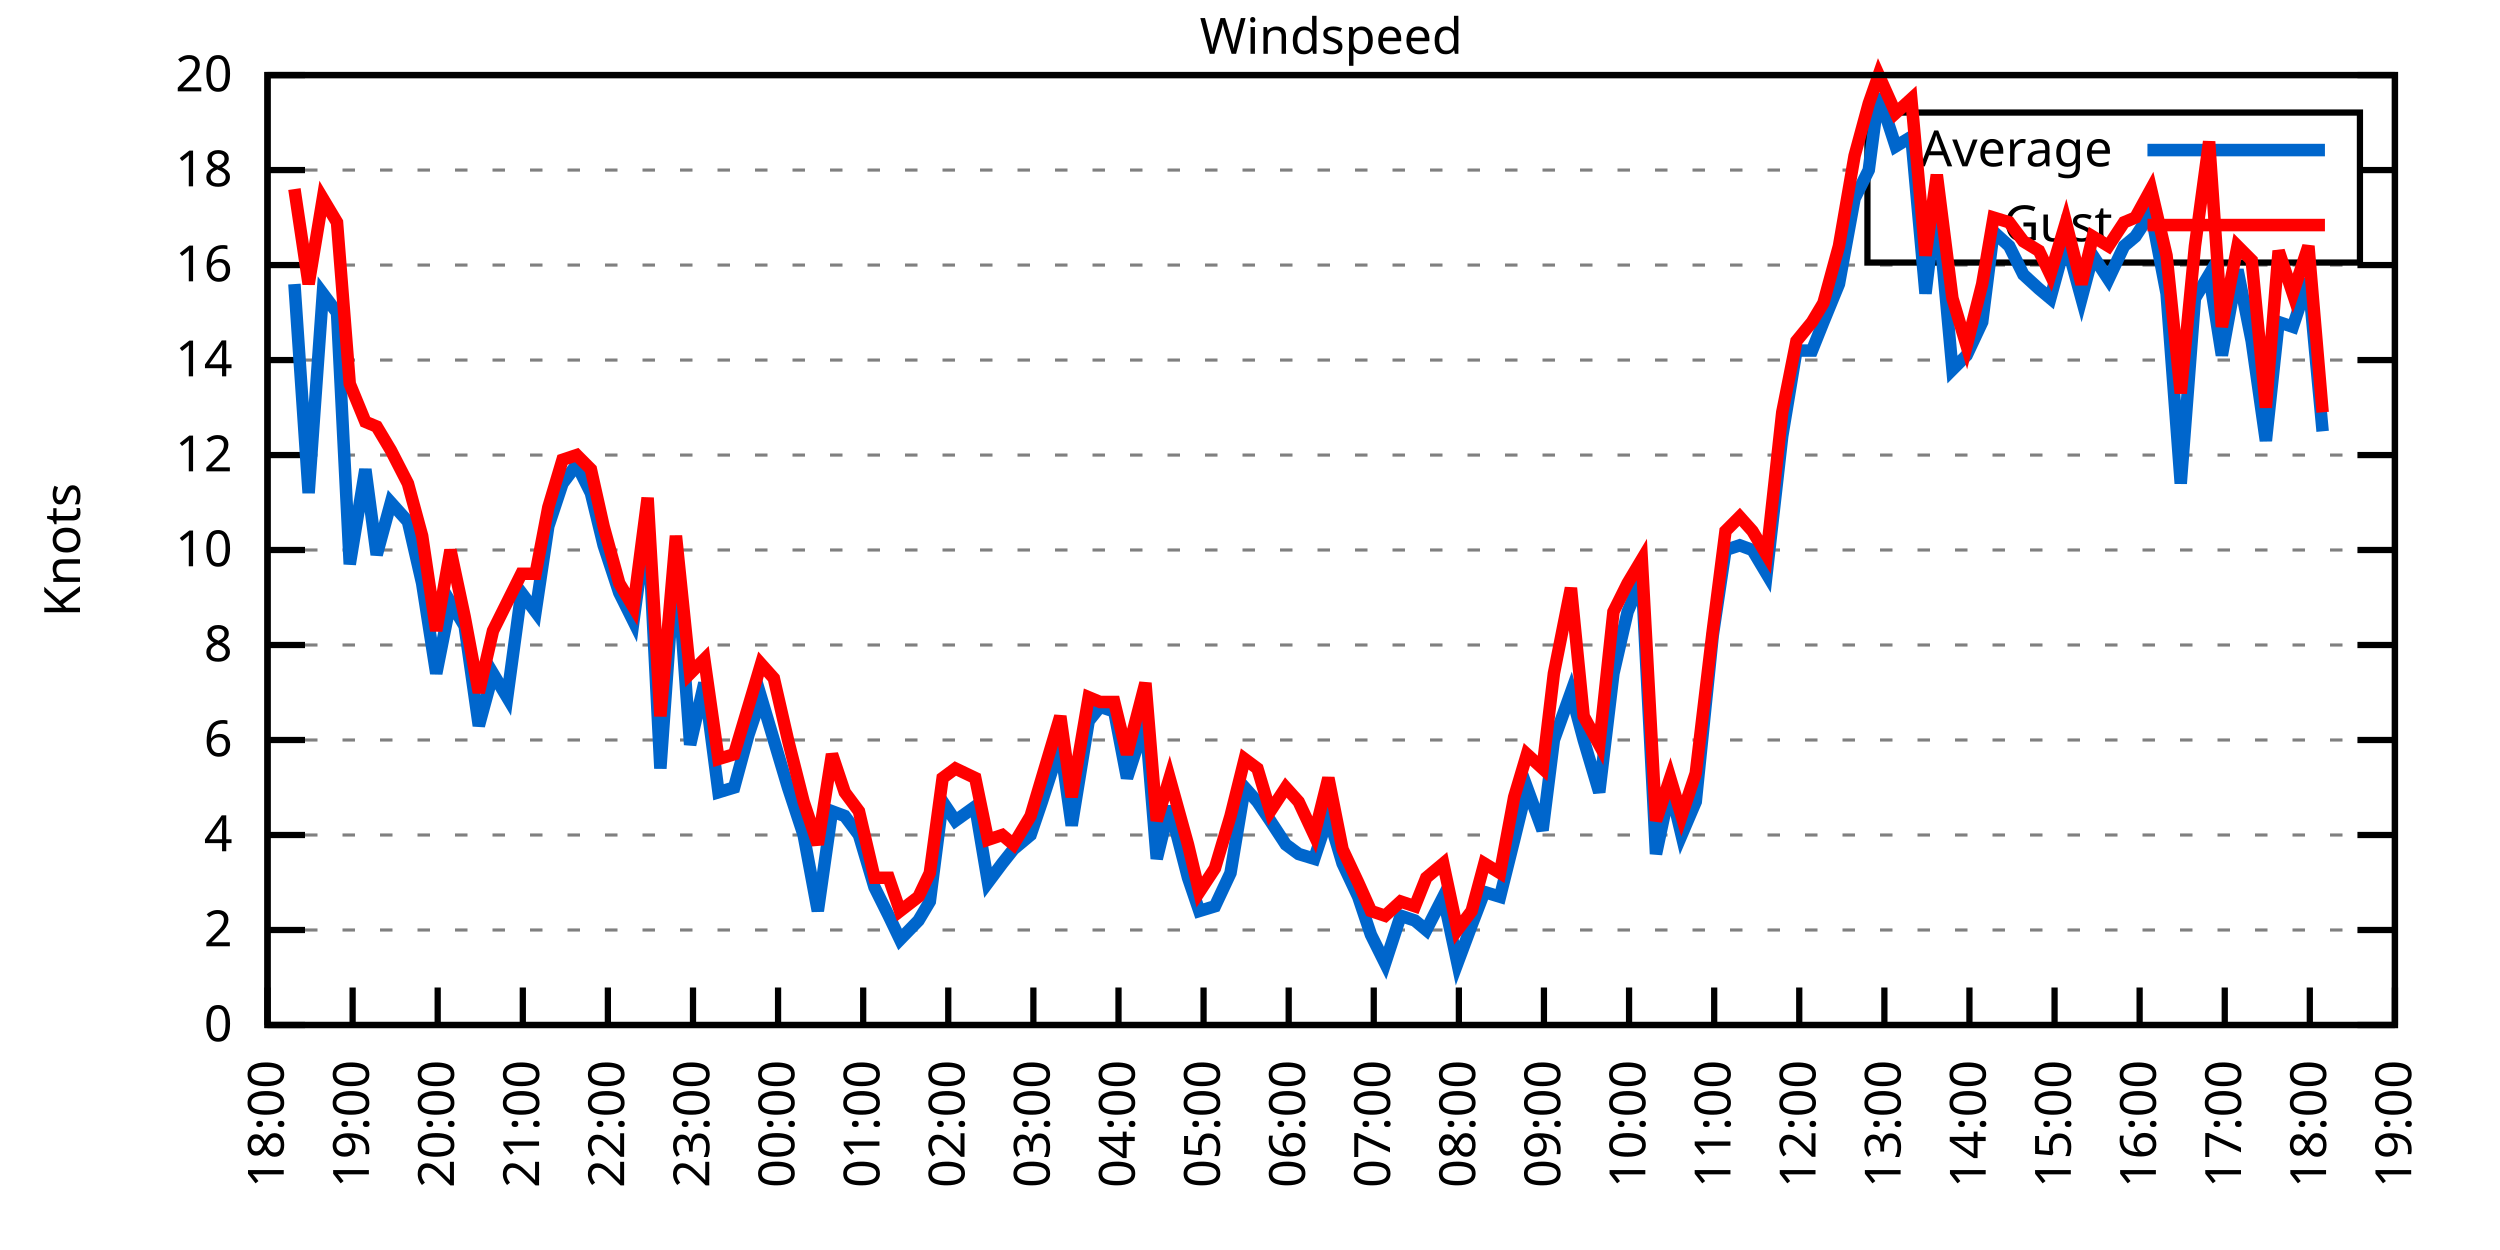
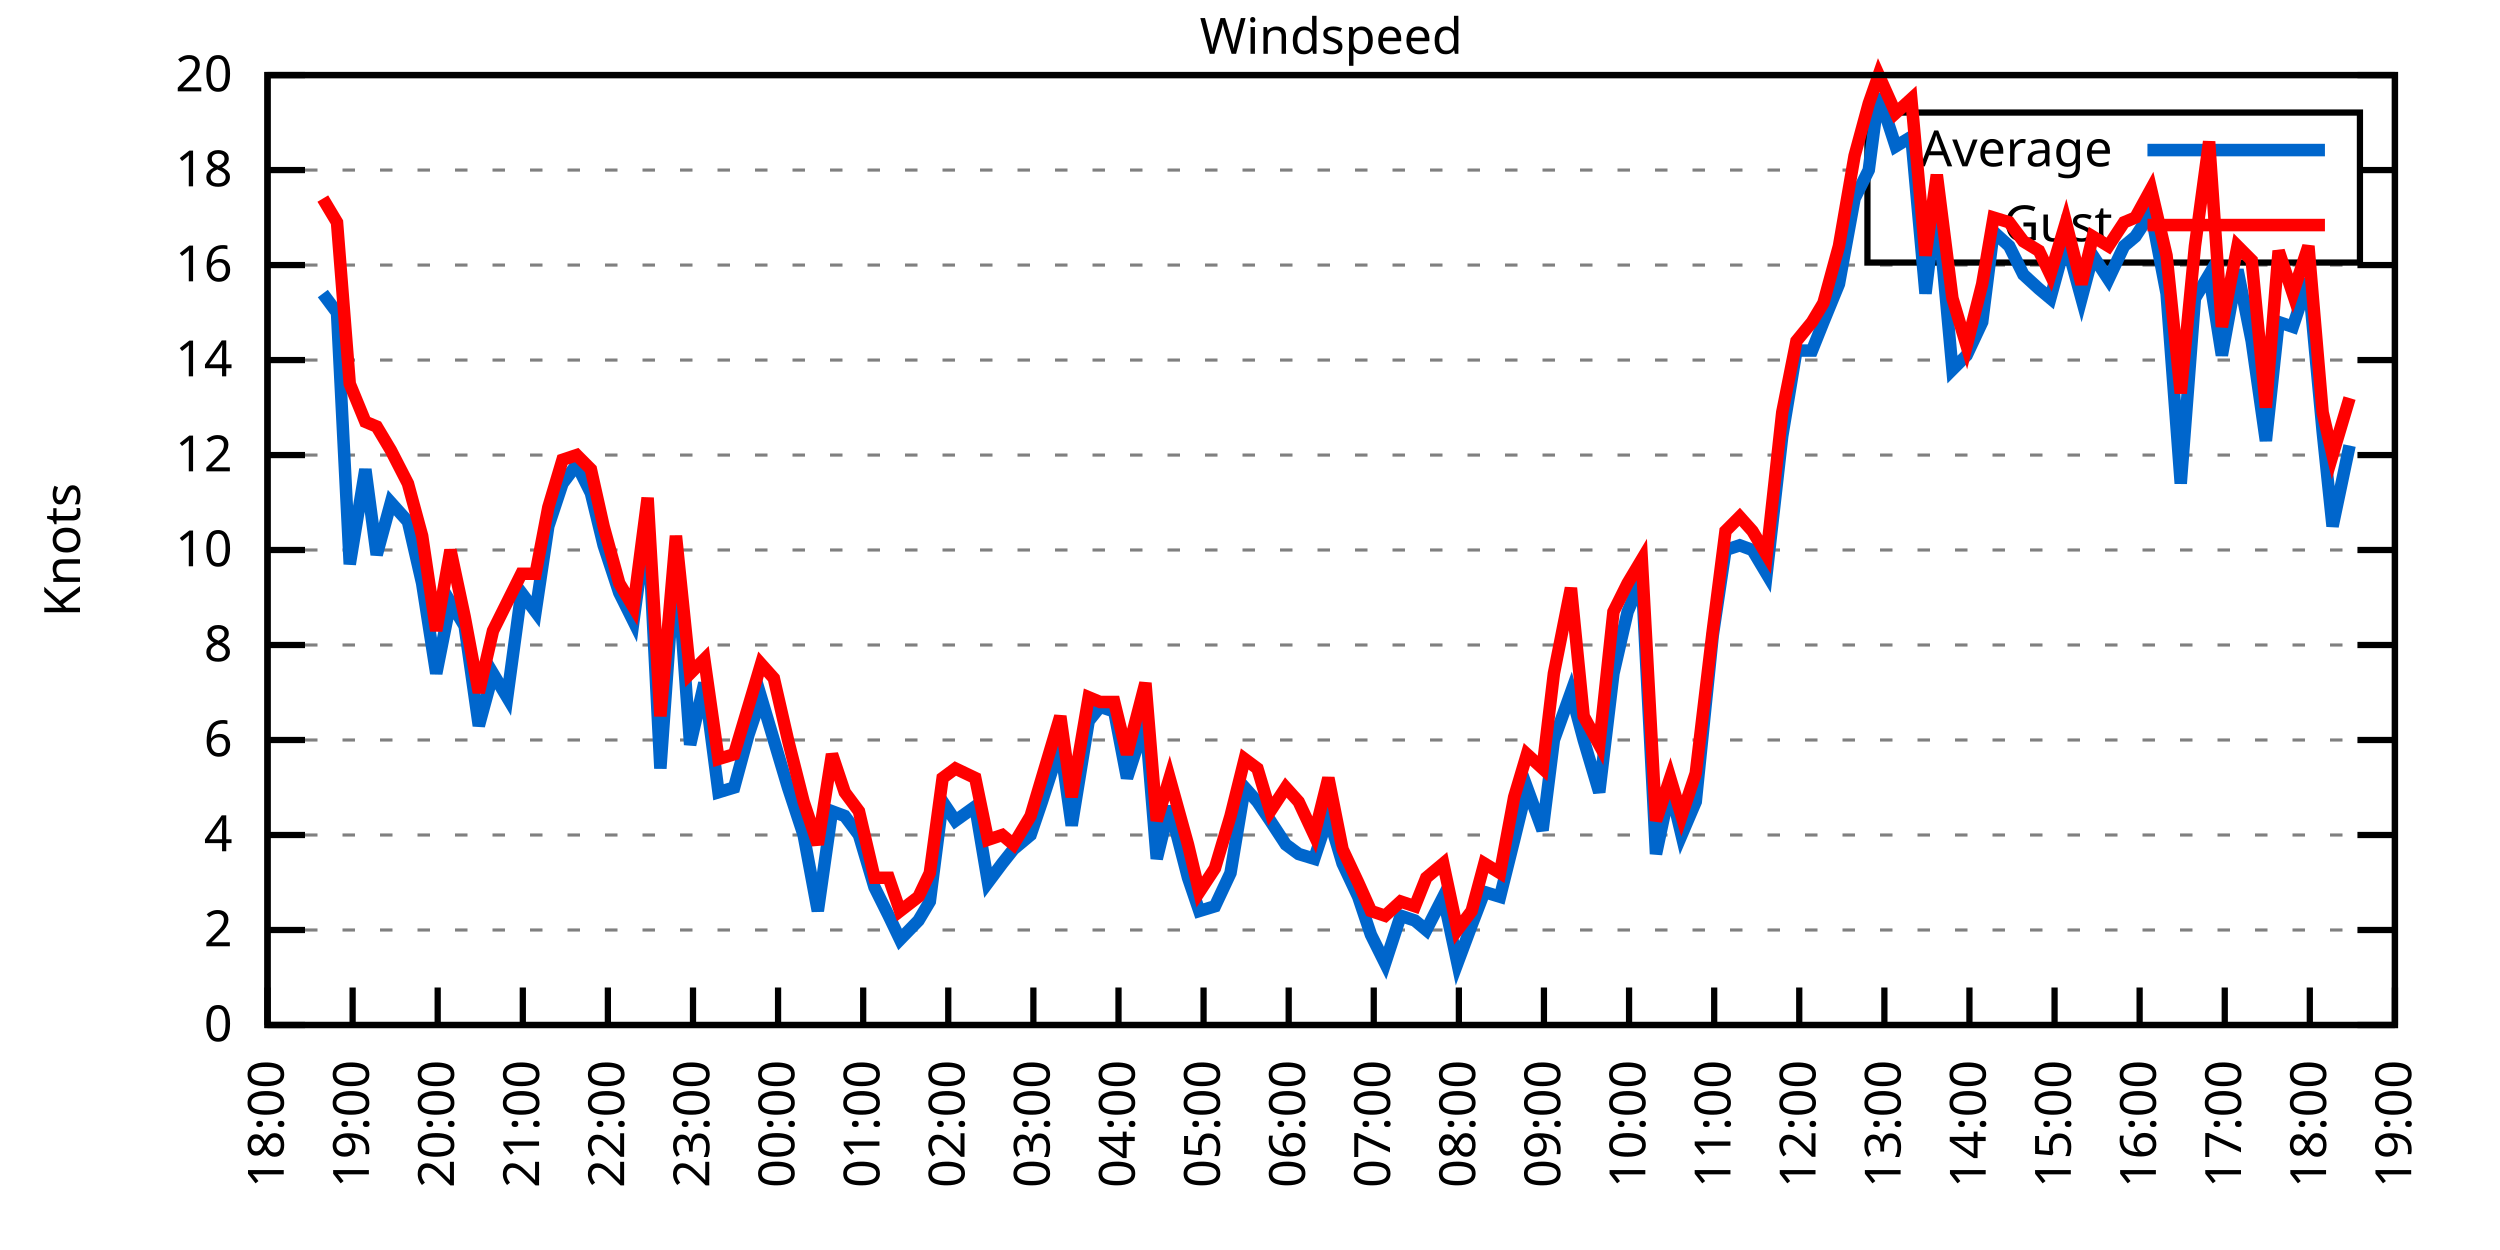
<svg xmlns="http://www.w3.org/2000/svg" xmlns:xlink="http://www.w3.org/1999/xlink" width="400" height="200" viewBox="0 0 400 200">
  <g id="gnuplot_canvas">
    <rect x="0" y="0" width="400" height="200" fill="none" />
    <defs>
      <circle id="gpDot" r="0.5" stroke-width="0.5" stroke="currentColor" />
      <path id="gpPt0" stroke-width="0.333" stroke="currentColor" d="M-1,0 h2 M0,-1 v2" />
      <path id="gpPt1" stroke-width="0.333" stroke="currentColor" d="M-1,-1 L1,1 M1,-1 L-1,1" />
      <path id="gpPt2" stroke-width="0.333" stroke="currentColor" d="M-1,0 L1,0 M0,-1 L0,1 M-1,-1 L1,1 M-1,1 L1,-1" />
      <rect id="gpPt3" stroke-width="0.333" stroke="currentColor" x="-1" y="-1" width="2" height="2" />
      <rect id="gpPt4" stroke-width="0.333" stroke="currentColor" fill="currentColor" x="-1" y="-1" width="2" height="2" />
      <circle id="gpPt5" stroke-width="0.333" stroke="currentColor" cx="0" cy="0" r="1" />
      <use xlink:href="#gpPt5" id="gpPt6" fill="currentColor" stroke="none" />
      <path id="gpPt7" stroke-width="0.333" stroke="currentColor" d="M0,-1.33 L-1.33,0.67 L1.33,0.67 z" />
      <use xlink:href="#gpPt7" id="gpPt8" fill="currentColor" stroke="none" />
      <use xlink:href="#gpPt7" id="gpPt9" stroke="currentColor" transform="rotate(180)" />
      <use xlink:href="#gpPt9" id="gpPt10" fill="currentColor" stroke="none" />
      <use xlink:href="#gpPt3" id="gpPt11" stroke="currentColor" transform="rotate(45)" />
      <use xlink:href="#gpPt11" id="gpPt12" fill="currentColor" stroke="none" />
      <path id="gpPt13" stroke-width="0.333" stroke="currentColor" d="M0,1.330 L1.265,0.411 L0.782,-1.067 L-0.782,-1.076 L-1.265,0.411 z" />
      <use xlink:href="#gpPt13" id="gpPt14" fill="currentColor" stroke="none" />
      <filter id="textbox" filterUnits="objectBoundingBox" x="0" y="0" height="1" width="1">
        <feFlood flood-color="white" flood-opacity="1" result="bgnd" />
        <feComposite in="SourceGraphic" in2="bgnd" operator="atop" />
      </filter>
      <filter id="greybox" filterUnits="objectBoundingBox" x="0" y="0" height="1" width="1">
        <feFlood flood-color="lightgrey" flood-opacity="1" result="grey" />
        <feComposite in="SourceGraphic" in2="grey" operator="atop" />
      </filter>
    </defs>
    <g fill="none" color="white" stroke="currentColor" stroke-width="1.00" stroke-linecap="butt" stroke-linejoin="miter">
</g>
    <g fill="none" color="black" stroke="currentColor" stroke-width="1.00" stroke-linecap="butt" stroke-linejoin="miter">
      <g stroke="none" shape-rendering="crispEdges">
        <polygon fill="rgb(255, 255, 255)" points="42.80,164.00 383.18,164.00 383.18,12.02 42.80,12.02 " />
      </g>
    </g>
    <g fill="none" color="black" stroke="currentColor" stroke-width="1.00" stroke-linecap="butt" stroke-linejoin="miter">
</g>
    <g fill="none" color="black" stroke="black" stroke-width="0.50" stroke-linecap="butt" stroke-linejoin="miter">
</g>
    <g fill="none" color="gray" stroke="currentColor" stroke-width="0.50" stroke-linecap="butt" stroke-linejoin="miter">
      <path stroke="gray" stroke-dasharray="2,4" class="gridline" d="M42.80,164.00 L383.19,164.00  " />
    </g>
    <g fill="none" color="gray" stroke="gray" stroke-width="1.00" stroke-linecap="butt" stroke-linejoin="miter">
</g>
    <g fill="none" color="black" stroke="currentColor" stroke-width="1.00" stroke-linecap="butt" stroke-linejoin="miter">
      <path stroke="black" d="M42.80,164.00 L48.80,164.00 M383.19,164.00 L377.19,164.00  " />
      <g transform="translate(37.20,166.60)" stroke="none" fill="black" font-family="Sans" font-size="8.00" text-anchor="end">
        <text>
          <tspan font-family="Sans"> 0</tspan>
        </text>
      </g>
    </g>
    <g fill="none" color="black" stroke="currentColor" stroke-width="1.00" stroke-linecap="butt" stroke-linejoin="miter">
</g>
    <g fill="none" color="black" stroke="black" stroke-width="0.50" stroke-linecap="butt" stroke-linejoin="miter">
</g>
    <g fill="none" color="gray" stroke="currentColor" stroke-width="0.50" stroke-linecap="butt" stroke-linejoin="miter">
      <path stroke="gray" stroke-dasharray="2,4" class="gridline" d="M42.80,148.80 L383.19,148.80  " />
    </g>
    <g fill="none" color="gray" stroke="gray" stroke-width="1.00" stroke-linecap="butt" stroke-linejoin="miter">
</g>
    <g fill="none" color="black" stroke="currentColor" stroke-width="1.00" stroke-linecap="butt" stroke-linejoin="miter">
      <path stroke="black" d="M42.80,148.80 L48.80,148.80 M383.19,148.80 L377.19,148.80  " />
      <g transform="translate(37.20,151.40)" stroke="none" fill="black" font-family="Sans" font-size="8.00" text-anchor="end">
        <text>
          <tspan font-family="Sans"> 2</tspan>
        </text>
      </g>
    </g>
    <g fill="none" color="black" stroke="currentColor" stroke-width="1.00" stroke-linecap="butt" stroke-linejoin="miter">
</g>
    <g fill="none" color="black" stroke="black" stroke-width="0.50" stroke-linecap="butt" stroke-linejoin="miter">
</g>
    <g fill="none" color="gray" stroke="currentColor" stroke-width="0.50" stroke-linecap="butt" stroke-linejoin="miter">
      <path stroke="gray" stroke-dasharray="2,4" class="gridline" d="M42.80,133.60 L383.19,133.60  " />
    </g>
    <g fill="none" color="gray" stroke="gray" stroke-width="1.00" stroke-linecap="butt" stroke-linejoin="miter">
</g>
    <g fill="none" color="black" stroke="currentColor" stroke-width="1.00" stroke-linecap="butt" stroke-linejoin="miter">
      <path stroke="black" d="M42.80,133.60 L48.80,133.60 M383.19,133.60 L377.19,133.60  " />
      <g transform="translate(37.20,136.20)" stroke="none" fill="black" font-family="Sans" font-size="8.00" text-anchor="end">
        <text>
          <tspan font-family="Sans"> 4</tspan>
        </text>
      </g>
    </g>
    <g fill="none" color="black" stroke="currentColor" stroke-width="1.00" stroke-linecap="butt" stroke-linejoin="miter">
</g>
    <g fill="none" color="black" stroke="black" stroke-width="0.50" stroke-linecap="butt" stroke-linejoin="miter">
</g>
    <g fill="none" color="gray" stroke="currentColor" stroke-width="0.50" stroke-linecap="butt" stroke-linejoin="miter">
      <path stroke="gray" stroke-dasharray="2,4" class="gridline" d="M42.80,118.40 L383.19,118.40  " />
    </g>
    <g fill="none" color="gray" stroke="gray" stroke-width="1.00" stroke-linecap="butt" stroke-linejoin="miter">
</g>
    <g fill="none" color="black" stroke="currentColor" stroke-width="1.00" stroke-linecap="butt" stroke-linejoin="miter">
      <path stroke="black" d="M42.80,118.40 L48.80,118.40 M383.19,118.40 L377.19,118.40  " />
      <g transform="translate(37.20,121.00)" stroke="none" fill="black" font-family="Sans" font-size="8.00" text-anchor="end">
        <text>
          <tspan font-family="Sans"> 6</tspan>
        </text>
      </g>
    </g>
    <g fill="none" color="black" stroke="currentColor" stroke-width="1.00" stroke-linecap="butt" stroke-linejoin="miter">
</g>
    <g fill="none" color="black" stroke="black" stroke-width="0.50" stroke-linecap="butt" stroke-linejoin="miter">
</g>
    <g fill="none" color="gray" stroke="currentColor" stroke-width="0.50" stroke-linecap="butt" stroke-linejoin="miter">
      <path stroke="gray" stroke-dasharray="2,4" class="gridline" d="M42.80,103.20 L383.19,103.20  " />
    </g>
    <g fill="none" color="gray" stroke="gray" stroke-width="1.00" stroke-linecap="butt" stroke-linejoin="miter">
</g>
    <g fill="none" color="black" stroke="currentColor" stroke-width="1.00" stroke-linecap="butt" stroke-linejoin="miter">
      <path stroke="black" d="M42.80,103.20 L48.80,103.20 M383.19,103.20 L377.19,103.20  " />
      <g transform="translate(37.20,105.80)" stroke="none" fill="black" font-family="Sans" font-size="8.00" text-anchor="end">
        <text>
          <tspan font-family="Sans"> 8</tspan>
        </text>
      </g>
    </g>
    <g fill="none" color="black" stroke="currentColor" stroke-width="1.00" stroke-linecap="butt" stroke-linejoin="miter">
</g>
    <g fill="none" color="black" stroke="black" stroke-width="0.50" stroke-linecap="butt" stroke-linejoin="miter">
</g>
    <g fill="none" color="gray" stroke="currentColor" stroke-width="0.50" stroke-linecap="butt" stroke-linejoin="miter">
      <path stroke="gray" stroke-dasharray="2,4" class="gridline" d="M42.80,88.00 L383.19,88.00  " />
    </g>
    <g fill="none" color="gray" stroke="gray" stroke-width="1.00" stroke-linecap="butt" stroke-linejoin="miter">
</g>
    <g fill="none" color="black" stroke="currentColor" stroke-width="1.00" stroke-linecap="butt" stroke-linejoin="miter">
      <path stroke="black" d="M42.80,88.00 L48.80,88.00 M383.19,88.00 L377.19,88.00  " />
      <g transform="translate(37.20,90.60)" stroke="none" fill="black" font-family="Sans" font-size="8.00" text-anchor="end">
        <text>
          <tspan font-family="Sans"> 10</tspan>
        </text>
      </g>
    </g>
    <g fill="none" color="black" stroke="currentColor" stroke-width="1.00" stroke-linecap="butt" stroke-linejoin="miter">
</g>
    <g fill="none" color="black" stroke="black" stroke-width="0.50" stroke-linecap="butt" stroke-linejoin="miter">
</g>
    <g fill="none" color="gray" stroke="currentColor" stroke-width="0.50" stroke-linecap="butt" stroke-linejoin="miter">
      <path stroke="gray" stroke-dasharray="2,4" class="gridline" d="M42.80,72.81 L383.19,72.81  " />
    </g>
    <g fill="none" color="gray" stroke="gray" stroke-width="1.00" stroke-linecap="butt" stroke-linejoin="miter">
</g>
    <g fill="none" color="black" stroke="currentColor" stroke-width="1.00" stroke-linecap="butt" stroke-linejoin="miter">
      <path stroke="black" d="M42.80,72.81 L48.80,72.81 M383.19,72.81 L377.19,72.81  " />
      <g transform="translate(37.20,75.41)" stroke="none" fill="black" font-family="Sans" font-size="8.00" text-anchor="end">
        <text>
          <tspan font-family="Sans"> 12</tspan>
        </text>
      </g>
    </g>
    <g fill="none" color="black" stroke="currentColor" stroke-width="1.00" stroke-linecap="butt" stroke-linejoin="miter">
</g>
    <g fill="none" color="black" stroke="black" stroke-width="0.50" stroke-linecap="butt" stroke-linejoin="miter">
</g>
    <g fill="none" color="gray" stroke="currentColor" stroke-width="0.50" stroke-linecap="butt" stroke-linejoin="miter">
      <path stroke="gray" stroke-dasharray="2,4" class="gridline" d="M42.80,57.61 L383.19,57.61  " />
    </g>
    <g fill="none" color="gray" stroke="gray" stroke-width="1.00" stroke-linecap="butt" stroke-linejoin="miter">
</g>
    <g fill="none" color="black" stroke="currentColor" stroke-width="1.00" stroke-linecap="butt" stroke-linejoin="miter">
      <path stroke="black" d="M42.80,57.61 L48.80,57.61 M383.19,57.61 L377.19,57.61  " />
      <g transform="translate(37.20,60.21)" stroke="none" fill="black" font-family="Sans" font-size="8.00" text-anchor="end">
        <text>
          <tspan font-family="Sans"> 14</tspan>
        </text>
      </g>
    </g>
    <g fill="none" color="black" stroke="currentColor" stroke-width="1.00" stroke-linecap="butt" stroke-linejoin="miter">
</g>
    <g fill="none" color="black" stroke="black" stroke-width="0.50" stroke-linecap="butt" stroke-linejoin="miter">
</g>
    <g fill="none" color="gray" stroke="currentColor" stroke-width="0.50" stroke-linecap="butt" stroke-linejoin="miter">
      <path stroke="gray" stroke-dasharray="2,4" class="gridline" d="M42.80,42.41 L383.19,42.41  " />
    </g>
    <g fill="none" color="gray" stroke="gray" stroke-width="1.00" stroke-linecap="butt" stroke-linejoin="miter">
</g>
    <g fill="none" color="black" stroke="currentColor" stroke-width="1.00" stroke-linecap="butt" stroke-linejoin="miter">
      <path stroke="black" d="M42.80,42.41 L48.80,42.41 M383.19,42.41 L377.19,42.41  " />
      <g transform="translate(37.20,45.01)" stroke="none" fill="black" font-family="Sans" font-size="8.00" text-anchor="end">
        <text>
          <tspan font-family="Sans"> 16</tspan>
        </text>
      </g>
    </g>
    <g fill="none" color="black" stroke="currentColor" stroke-width="1.00" stroke-linecap="butt" stroke-linejoin="miter">
</g>
    <g fill="none" color="black" stroke="black" stroke-width="0.50" stroke-linecap="butt" stroke-linejoin="miter">
</g>
    <g fill="none" color="gray" stroke="currentColor" stroke-width="0.50" stroke-linecap="butt" stroke-linejoin="miter">
      <path stroke="gray" stroke-dasharray="2,4" class="gridline" d="M42.80,27.21 L298.79,27.21 M377.59,27.21 L383.19,27.21  " />
    </g>
    <g fill="none" color="gray" stroke="gray" stroke-width="1.00" stroke-linecap="butt" stroke-linejoin="miter">
</g>
    <g fill="none" color="black" stroke="currentColor" stroke-width="1.00" stroke-linecap="butt" stroke-linejoin="miter">
      <path stroke="black" d="M42.80,27.21 L48.80,27.21 M383.19,27.21 L377.19,27.21  " />
      <g transform="translate(37.20,29.81)" stroke="none" fill="black" font-family="Sans" font-size="8.00" text-anchor="end">
        <text>
          <tspan font-family="Sans"> 18</tspan>
        </text>
      </g>
    </g>
    <g fill="none" color="black" stroke="currentColor" stroke-width="1.00" stroke-linecap="butt" stroke-linejoin="miter">
</g>
    <g fill="none" color="black" stroke="black" stroke-width="0.50" stroke-linecap="butt" stroke-linejoin="miter">
</g>
    <g fill="none" color="gray" stroke="currentColor" stroke-width="0.50" stroke-linecap="butt" stroke-linejoin="miter">
      <path stroke="gray" stroke-dasharray="2,4" class="gridline" d="M42.80,12.01 L383.19,12.01  " />
    </g>
    <g fill="none" color="gray" stroke="gray" stroke-width="1.00" stroke-linecap="butt" stroke-linejoin="miter">
</g>
    <g fill="none" color="black" stroke="currentColor" stroke-width="1.00" stroke-linecap="butt" stroke-linejoin="miter">
      <path stroke="black" d="M42.80,12.01 L48.80,12.01 M383.19,12.01 L377.19,12.01  " />
      <g transform="translate(37.20,14.61)" stroke="none" fill="black" font-family="Sans" font-size="8.00" text-anchor="end">
        <text>
          <tspan font-family="Sans"> 20</tspan>
        </text>
      </g>
    </g>
    <g fill="none" color="black" stroke="currentColor" stroke-width="1.00" stroke-linecap="butt" stroke-linejoin="miter">
      <path stroke="black" d="M42.80,164.00 L42.80,158.00  " />
      <g transform="translate(45.40,169.60) rotate(270.00)" stroke="none" fill="black" font-family="Sans" font-size="8.00" text-anchor="end">
        <text>
          <tspan font-family="Sans">18:00</tspan>
        </text>
      </g>
    </g>
    <g fill="none" color="black" stroke="currentColor" stroke-width="1.00" stroke-linecap="butt" stroke-linejoin="miter">
      <path stroke="black" d="M56.42,164.00 L56.42,158.00  " />
      <g transform="translate(59.02,169.60) rotate(270.00)" stroke="none" fill="black" font-family="Sans" font-size="8.00" text-anchor="end">
        <text>
          <tspan font-family="Sans">19:00</tspan>
        </text>
      </g>
    </g>
    <g fill="none" color="black" stroke="currentColor" stroke-width="1.00" stroke-linecap="butt" stroke-linejoin="miter">
      <path stroke="black" d="M70.03,164.00 L70.03,158.00  " />
      <g transform="translate(72.63,169.60) rotate(270.00)" stroke="none" fill="black" font-family="Sans" font-size="8.00" text-anchor="end">
        <text>
          <tspan font-family="Sans">20:00</tspan>
        </text>
      </g>
    </g>
    <g fill="none" color="black" stroke="currentColor" stroke-width="1.00" stroke-linecap="butt" stroke-linejoin="miter">
      <path stroke="black" d="M83.65,164.00 L83.65,158.00  " />
      <g transform="translate(86.25,169.60) rotate(270.00)" stroke="none" fill="black" font-family="Sans" font-size="8.00" text-anchor="end">
        <text>
          <tspan font-family="Sans">21:00</tspan>
        </text>
      </g>
    </g>
    <g fill="none" color="black" stroke="currentColor" stroke-width="1.00" stroke-linecap="butt" stroke-linejoin="miter">
      <path stroke="black" d="M97.26,164.00 L97.26,158.00  " />
      <g transform="translate(99.86,169.60) rotate(270.00)" stroke="none" fill="black" font-family="Sans" font-size="8.00" text-anchor="end">
        <text>
          <tspan font-family="Sans">22:00</tspan>
        </text>
      </g>
    </g>
    <g fill="none" color="black" stroke="currentColor" stroke-width="1.00" stroke-linecap="butt" stroke-linejoin="miter">
      <path stroke="black" d="M110.88,164.00 L110.88,158.00  " />
      <g transform="translate(113.48,169.60) rotate(270.00)" stroke="none" fill="black" font-family="Sans" font-size="8.00" text-anchor="end">
        <text>
          <tspan font-family="Sans">23:00</tspan>
        </text>
      </g>
    </g>
    <g fill="none" color="black" stroke="currentColor" stroke-width="1.00" stroke-linecap="butt" stroke-linejoin="miter">
      <path stroke="black" d="M124.49,164.00 L124.49,158.00  " />
      <g transform="translate(127.09,169.60) rotate(270.00)" stroke="none" fill="black" font-family="Sans" font-size="8.00" text-anchor="end">
        <text>
          <tspan font-family="Sans">00:00</tspan>
        </text>
      </g>
    </g>
    <g fill="none" color="black" stroke="currentColor" stroke-width="1.00" stroke-linecap="butt" stroke-linejoin="miter">
      <path stroke="black" d="M138.11,164.00 L138.11,158.00  " />
      <g transform="translate(140.71,169.60) rotate(270.00)" stroke="none" fill="black" font-family="Sans" font-size="8.00" text-anchor="end">
        <text>
          <tspan font-family="Sans">01:00</tspan>
        </text>
      </g>
    </g>
    <g fill="none" color="black" stroke="currentColor" stroke-width="1.00" stroke-linecap="butt" stroke-linejoin="miter">
      <path stroke="black" d="M151.72,164.00 L151.72,158.00  " />
      <g transform="translate(154.32,169.60) rotate(270.00)" stroke="none" fill="black" font-family="Sans" font-size="8.00" text-anchor="end">
        <text>
          <tspan font-family="Sans">02:00</tspan>
        </text>
      </g>
    </g>
    <g fill="none" color="black" stroke="currentColor" stroke-width="1.00" stroke-linecap="butt" stroke-linejoin="miter">
      <path stroke="black" d="M165.34,164.00 L165.34,158.00  " />
      <g transform="translate(167.94,169.60) rotate(270.00)" stroke="none" fill="black" font-family="Sans" font-size="8.00" text-anchor="end">
        <text>
          <tspan font-family="Sans">03:00</tspan>
        </text>
      </g>
    </g>
    <g fill="none" color="black" stroke="currentColor" stroke-width="1.00" stroke-linecap="butt" stroke-linejoin="miter">
      <path stroke="black" d="M178.96,164.00 L178.96,158.00  " />
      <g transform="translate(181.56,169.60) rotate(270.00)" stroke="none" fill="black" font-family="Sans" font-size="8.00" text-anchor="end">
        <text>
          <tspan font-family="Sans">04:00</tspan>
        </text>
      </g>
    </g>
    <g fill="none" color="black" stroke="currentColor" stroke-width="1.00" stroke-linecap="butt" stroke-linejoin="miter">
      <path stroke="black" d="M192.57,164.00 L192.57,158.00  " />
      <g transform="translate(195.17,169.60) rotate(270.00)" stroke="none" fill="black" font-family="Sans" font-size="8.00" text-anchor="end">
        <text>
          <tspan font-family="Sans">05:00</tspan>
        </text>
      </g>
    </g>
    <g fill="none" color="black" stroke="currentColor" stroke-width="1.00" stroke-linecap="butt" stroke-linejoin="miter">
      <path stroke="black" d="M206.19,164.00 L206.19,158.00  " />
      <g transform="translate(208.79,169.60) rotate(270.00)" stroke="none" fill="black" font-family="Sans" font-size="8.00" text-anchor="end">
        <text>
          <tspan font-family="Sans">06:00</tspan>
        </text>
      </g>
    </g>
    <g fill="none" color="black" stroke="currentColor" stroke-width="1.00" stroke-linecap="butt" stroke-linejoin="miter">
      <path stroke="black" d="M219.80,164.00 L219.80,158.00  " />
      <g transform="translate(222.40,169.60) rotate(270.00)" stroke="none" fill="black" font-family="Sans" font-size="8.00" text-anchor="end">
        <text>
          <tspan font-family="Sans">07:00</tspan>
        </text>
      </g>
    </g>
    <g fill="none" color="black" stroke="currentColor" stroke-width="1.00" stroke-linecap="butt" stroke-linejoin="miter">
      <path stroke="black" d="M233.42,164.00 L233.42,158.00  " />
      <g transform="translate(236.02,169.60) rotate(270.00)" stroke="none" fill="black" font-family="Sans" font-size="8.00" text-anchor="end">
        <text>
          <tspan font-family="Sans">08:00</tspan>
        </text>
      </g>
    </g>
    <g fill="none" color="black" stroke="currentColor" stroke-width="1.00" stroke-linecap="butt" stroke-linejoin="miter">
      <path stroke="black" d="M247.03,164.00 L247.03,158.00  " />
      <g transform="translate(249.63,169.60) rotate(270.00)" stroke="none" fill="black" font-family="Sans" font-size="8.00" text-anchor="end">
        <text>
          <tspan font-family="Sans">09:00</tspan>
        </text>
      </g>
    </g>
    <g fill="none" color="black" stroke="currentColor" stroke-width="1.00" stroke-linecap="butt" stroke-linejoin="miter">
      <path stroke="black" d="M260.65,164.00 L260.65,158.00  " />
      <g transform="translate(263.25,169.60) rotate(270.00)" stroke="none" fill="black" font-family="Sans" font-size="8.00" text-anchor="end">
        <text>
          <tspan font-family="Sans">10:00</tspan>
        </text>
      </g>
    </g>
    <g fill="none" color="black" stroke="currentColor" stroke-width="1.00" stroke-linecap="butt" stroke-linejoin="miter">
      <path stroke="black" d="M274.27,164.00 L274.27,158.00  " />
      <g transform="translate(276.87,169.60) rotate(270.00)" stroke="none" fill="black" font-family="Sans" font-size="8.00" text-anchor="end">
        <text>
          <tspan font-family="Sans">11:00</tspan>
        </text>
      </g>
    </g>
    <g fill="none" color="black" stroke="currentColor" stroke-width="1.00" stroke-linecap="butt" stroke-linejoin="miter">
      <path stroke="black" d="M287.88,164.00 L287.88,158.00  " />
      <g transform="translate(290.48,169.60) rotate(270.00)" stroke="none" fill="black" font-family="Sans" font-size="8.00" text-anchor="end">
        <text>
          <tspan font-family="Sans">12:00</tspan>
        </text>
      </g>
    </g>
    <g fill="none" color="black" stroke="currentColor" stroke-width="1.00" stroke-linecap="butt" stroke-linejoin="miter">
      <path stroke="black" d="M301.50,164.00 L301.50,158.00  " />
      <g transform="translate(304.10,169.60) rotate(270.00)" stroke="none" fill="black" font-family="Sans" font-size="8.00" text-anchor="end">
        <text>
          <tspan font-family="Sans">13:00</tspan>
        </text>
      </g>
    </g>
    <g fill="none" color="black" stroke="currentColor" stroke-width="1.00" stroke-linecap="butt" stroke-linejoin="miter">
      <path stroke="black" d="M315.11,164.00 L315.11,158.00  " />
      <g transform="translate(317.71,169.60) rotate(270.00)" stroke="none" fill="black" font-family="Sans" font-size="8.00" text-anchor="end">
        <text>
          <tspan font-family="Sans">14:00</tspan>
        </text>
      </g>
    </g>
    <g fill="none" color="black" stroke="currentColor" stroke-width="1.00" stroke-linecap="butt" stroke-linejoin="miter">
      <path stroke="black" d="M328.73,164.00 L328.73,158.00  " />
      <g transform="translate(331.33,169.60) rotate(270.00)" stroke="none" fill="black" font-family="Sans" font-size="8.00" text-anchor="end">
        <text>
          <tspan font-family="Sans">15:00</tspan>
        </text>
      </g>
    </g>
    <g fill="none" color="black" stroke="currentColor" stroke-width="1.00" stroke-linecap="butt" stroke-linejoin="miter">
      <path stroke="black" d="M342.34,164.00 L342.34,158.00  " />
      <g transform="translate(344.94,169.60) rotate(270.00)" stroke="none" fill="black" font-family="Sans" font-size="8.00" text-anchor="end">
        <text>
          <tspan font-family="Sans">16:00</tspan>
        </text>
      </g>
    </g>
    <g fill="none" color="black" stroke="currentColor" stroke-width="1.00" stroke-linecap="butt" stroke-linejoin="miter">
      <path stroke="black" d="M355.96,164.00 L355.96,158.00  " />
      <g transform="translate(358.56,169.60) rotate(270.00)" stroke="none" fill="black" font-family="Sans" font-size="8.00" text-anchor="end">
        <text>
          <tspan font-family="Sans">17:00</tspan>
        </text>
      </g>
    </g>
    <g fill="none" color="black" stroke="currentColor" stroke-width="1.00" stroke-linecap="butt" stroke-linejoin="miter">
      <path stroke="black" d="M369.57,164.00 L369.57,158.00  " />
      <g transform="translate(372.17,169.60) rotate(270.00)" stroke="none" fill="black" font-family="Sans" font-size="8.00" text-anchor="end">
        <text>
          <tspan font-family="Sans">18:00</tspan>
        </text>
      </g>
    </g>
    <g fill="none" color="black" stroke="currentColor" stroke-width="1.00" stroke-linecap="butt" stroke-linejoin="miter">
      <path stroke="black" d="M383.19,164.00 L383.19,158.00  " />
      <g transform="translate(385.79,169.60) rotate(270.00)" stroke="none" fill="black" font-family="Sans" font-size="8.00" text-anchor="end">
        <text>
          <tspan font-family="Sans">19:00</tspan>
        </text>
      </g>
    </g>
    <g fill="none" color="black" stroke="currentColor" stroke-width="1.00" stroke-linecap="butt" stroke-linejoin="miter">
</g>
    <g fill="none" color="black" stroke="currentColor" stroke-width="1.00" stroke-linecap="butt" stroke-linejoin="miter">
      <path stroke="black" d="M42.80,12.01 L42.80,164.00 L383.19,164.00 L383.19,12.01 L42.80,12.01 Z  " />
    </g>
    <g fill="none" color="black" stroke="currentColor" stroke-width="1.00" stroke-linecap="butt" stroke-linejoin="miter">
</g>
    <g fill="none" color="black" stroke="currentColor" stroke-width="1.00" stroke-linecap="butt" stroke-linejoin="miter">
      <path stroke="black" d="M298.79,42.01 L298.79,18.01 L377.59,18.01 L377.59,42.01 L298.79,42.01 Z  " />
    </g>
    <g id="Windspeed_plot_1">
      <g fill="none" color="white" stroke="black" stroke-width="2.00" stroke-linecap="butt" stroke-linejoin="miter">
</g>
      <g fill="none" color="black" stroke="currentColor" stroke-width="2.00" stroke-linecap="butt" stroke-linejoin="miter">
        <g transform="translate(337.99,26.61)" stroke="none" fill="black" font-family="Sans" font-size="8.00" text-anchor="end">
          <text>
            <tspan font-family="Sans">Average</tspan>
          </text>
        </g>
      </g>
      <g fill="none" color="black" stroke="currentColor" stroke-width="2.00" stroke-linecap="butt" stroke-linejoin="miter">
-         <path stroke="rgb(  0, 102, 204)" d="M343.59,24.01 L371.99,24.01 M47.11,45.45 L49.38,78.89 L51.65,46.97 L53.92,50.01 L55.96,90.28 L58.46,75.09   L60.27,88.76 L62.54,80.41 L65.27,83.45 L67.54,93.32 L69.80,107.76 L72.07,96.36 L74.34,100.16 L76.61,116.12   L78.88,107.76 L81.15,111.56 L83.42,94.84 L85.69,97.88 L87.73,84.21 L90.00,77.37 L92.27,74.33 L94.54,78.89   L96.58,87.25 L99.08,94.84 L101.35,99.40 L103.62,82.69 L105.66,122.96 L108.15,88.00 L110.42,119.16 L112.69,109.28   L114.96,126.76 L117.46,126.00 L119.73,117.64 L121.77,111.56 L123.81,118.40 L126.08,126.00 L128.58,133.60 L130.85,145.76   L133.12,129.80 L135.16,130.56 L137.43,133.60 L139.92,141.96 L142.19,146.52 L144.01,150.32 L146.96,147.28 L148.77,144.24   L150.82,128.28 L152.86,131.32 L156.04,129.04 L158.08,141.20 L160.35,138.16 L162.16,135.88 L164.89,133.60 L166.70,128.28   L169.65,119.16 L171.47,132.08 L174.19,115.36 L176.01,113.08 L178.28,113.84 L180.32,124.48 L183.27,115.36 L185.08,137.40   L187.13,129.04 L190.08,140.44 L191.89,145.76 L194.39,145.00 L196.88,139.68 L199.15,126.00 L201.19,128.28 L203.24,131.32   L205.73,135.12 L207.78,136.64 L210.27,137.40 L212.54,130.56 L214.81,138.16 L217.31,143.48 L219.35,149.56 L221.62,154.12   L224.11,146.52 L226.38,147.28 L228.20,148.80 L230.92,143.48 L233.19,154.12 L235.46,148.04 L237.50,142.72 L240.00,143.48   L242.27,134.36 L244.31,126.00 L246.81,132.84 L248.62,118.40 L251.35,110.80 L253.39,118.40 L255.88,126.76 L258.15,107.76   L260.42,97.88 L262.69,92.56 L264.96,136.64 L267.23,126.00 L269.05,133.60 L271.32,128.28 L274.04,101.68 L276.08,88.00   L278.35,87.25 L280.39,88.00 L282.66,91.80 L285.16,69.77 L287.43,56.09 L289.92,56.09 L291.74,51.53 L294.23,45.45   L296.73,31.77 L299.00,27.21 L300.59,15.05 L303.31,23.41 L305.81,21.89 L308.08,46.97 L309.89,31.77 L312.39,59.13   L314.66,56.85 L317.15,51.53 L318.97,37.09 L321.47,39.37 L323.74,43.93 L326.23,46.21 L328.05,47.73 L330.54,38.61   L333.04,47.73 L334.85,40.89 L337.35,44.69 L339.85,39.37 L341.66,37.85 L344.16,34.05 L346.65,46.97 L348.92,77.37   L351.19,47.73 L353.46,43.93 L355.50,56.85 L358.00,43.17 L360.27,54.57 L362.54,70.53 L364.58,51.53 L366.85,52.29   L369.35,44.69 L371.62,69.01  " />
+         <path stroke="rgb(  0, 102, 204)" d="M343.59,24.01 L371.99,24.01 M51.65,46.97 L53.92,50.01 L55.96,90.28 L58.46,75.09 L60.27,88.76 L62.54,80.41   L65.27,83.45 L67.54,93.32 L69.80,107.76 L72.07,96.36 L74.34,100.16 L76.61,116.12 L78.88,107.76 L81.15,111.56   L83.42,94.84 L85.69,97.88 L87.73,84.21 L90.00,77.37 L92.27,74.33 L94.54,78.89 L96.58,87.25 L99.08,94.84   L101.35,99.40 L103.62,82.69 L105.66,122.96 L108.15,88.00 L110.42,119.16 L112.69,109.28 L114.96,126.76 L117.46,126.00   L119.73,117.64 L121.77,111.56 L123.81,118.40 L126.08,126.00 L128.58,133.60 L130.85,145.76 L133.12,129.80 L135.16,130.56   L137.43,133.60 L139.92,141.96 L142.19,146.52 L144.01,150.32 L146.96,147.28 L148.77,144.24 L150.82,128.28 L152.86,131.32   L156.04,129.04 L158.08,141.20 L160.35,138.16 L162.16,135.88 L164.89,133.60 L166.70,128.28 L169.65,119.16 L171.47,132.08   L174.19,115.36 L176.01,113.08 L178.28,113.84 L180.32,124.48 L183.27,115.36 L185.08,137.40 L187.13,129.04 L190.08,140.44   L191.89,145.76 L194.39,145.00 L196.88,139.68 L199.15,126.00 L201.19,128.28 L203.24,131.32 L205.73,135.12 L207.78,136.64   L210.27,137.40 L212.54,130.56 L214.81,138.16 L217.31,143.48 L219.35,149.56 L221.62,154.12 L224.11,146.52 L226.38,147.28   L228.20,148.80 L230.92,143.48 L233.19,154.12 L235.46,148.04 L237.50,142.72 L240.00,143.48 L242.27,134.36 L244.31,126.00   L246.81,132.84 L248.62,118.40 L251.35,110.80 L253.39,118.40 L255.88,126.76 L258.15,107.76 L260.42,97.88 L262.69,92.56   L264.96,136.64 L267.23,126.00 L269.05,133.60 L271.32,128.28 L274.04,101.68 L276.08,88.00 L278.35,87.25 L280.39,88.00   L282.66,91.80 L285.16,69.77 L287.43,56.09 L289.92,56.09 L291.74,51.53 L294.23,45.45 L296.73,31.77 L299.00,27.21   L300.59,15.05 L303.31,23.41 L305.81,21.89 L308.08,46.97 L309.89,31.77 L312.39,59.13 L314.66,56.85 L317.15,51.53   L318.97,37.09 L321.47,39.37 L323.74,43.93 L326.23,46.21 L328.05,47.73 L330.54,38.61 L333.04,47.73 L334.85,40.89   L337.35,44.69 L339.85,39.37 L341.66,37.85 L344.16,34.05 L346.65,46.97 L348.92,77.37 L351.19,47.73 L353.46,43.93   L355.50,56.85 L358.00,43.17 L360.27,54.57 L362.54,70.53 L364.58,51.53 L366.85,52.29 L369.35,44.69 L371.62,69.01   L373.21,84.21 L375.93,71.29  " />
      </g>
    </g>
    <g id="Windspeed_plot_2">
      <g fill="none" color="black" stroke="currentColor" stroke-width="2.00" stroke-linecap="butt" stroke-linejoin="miter">
        <g transform="translate(337.99,38.61)" stroke="none" fill="black" font-family="Sans" font-size="8.00" text-anchor="end">
          <text>
            <tspan font-family="Sans">Gust</tspan>
          </text>
        </g>
      </g>
      <g fill="none" color="black" stroke="currentColor" stroke-width="2.00" stroke-linecap="butt" stroke-linejoin="miter">
-         <path stroke="rgb(255,   0,   0)" d="M343.59,36.01 L371.99,36.01 M47.11,30.25 L49.38,45.45 L51.65,31.77 L53.92,35.57 L55.96,61.41 L58.46,67.49   L60.27,68.25 L62.54,72.05 L65.27,77.37 L67.54,85.73 L69.80,100.92 L72.07,88.00 L74.34,98.64 L76.61,110.80   L78.88,100.92 L81.15,96.36 L83.42,91.80 L85.69,91.80 L87.73,81.17 L90.00,73.57 L92.27,72.81 L94.54,75.09   L96.58,84.21 L99.08,93.32 L101.35,97.12 L103.62,79.65 L105.66,114.60 L108.15,85.73 L110.42,107.76 L112.69,105.48   L114.96,121.44 L117.46,120.68 L119.73,113.08 L121.77,106.24 L123.81,108.52 L126.08,118.40 L128.58,128.28 L130.85,135.12   L133.12,120.68 L135.16,126.76 L137.43,129.80 L139.92,140.44 L142.19,140.44 L144.01,145.76 L146.96,143.48 L148.77,139.68   L150.82,124.48 L152.86,122.96 L156.04,124.48 L158.08,134.36 L160.35,133.60 L162.16,135.12 L164.89,130.56 L166.70,124.48   L169.65,114.60 L171.47,127.52 L174.19,111.56 L176.01,112.32 L178.28,112.32 L180.32,120.68 L183.27,109.28 L185.08,131.32   L187.13,124.48 L190.08,135.12 L191.89,142.72 L194.39,138.92 L196.88,130.56 L199.15,121.44 L201.19,122.96 L203.24,129.80   L205.73,126.00 L207.78,128.28 L210.27,133.60 L212.54,124.48 L214.81,135.88 L217.31,141.20 L219.35,145.76 L221.62,146.52   L224.11,144.24 L226.38,145.00 L228.20,140.44 L230.92,138.16 L233.19,148.80 L235.46,145.76 L237.50,138.16 L240.00,139.68   L242.27,127.52 L244.31,120.68 L246.81,122.96 L248.62,107.76 L251.35,94.08 L253.39,114.60 L255.88,119.16 L258.15,97.88   L260.42,93.32 L262.69,89.52 L264.96,131.32 L267.23,124.48 L269.05,130.56 L271.32,123.72 L274.04,100.92 L276.08,84.97   L278.35,82.69 L280.39,84.97 L282.66,88.76 L285.16,65.97 L287.43,54.57 L289.92,51.53 L291.74,48.49 L294.23,39.37   L296.73,24.93 L299.00,16.57 L300.59,12.01 L303.31,18.09 L305.81,15.81 L308.08,40.89 L309.89,27.97 L312.39,47.73   L314.66,55.33 L317.15,45.45 L318.97,34.81 L321.47,35.57 L323.74,38.61 L326.23,40.13 L328.05,43.93 L330.54,35.57   L333.04,45.45 L334.85,37.85 L337.35,39.37 L339.85,35.57 L341.66,34.81 L344.16,30.25 L346.65,40.89 L348.92,62.93   L351.19,39.37 L353.46,22.65 L355.50,52.29 L358.00,39.37 L360.27,41.65 L362.54,65.21 L364.58,40.13 L366.85,46.97   L369.35,39.37 L371.62,65.97  " />
+         <path stroke="rgb(255,   0,   0)" d="M343.59,36.01 L371.99,36.01 M51.65,31.77 L53.92,35.57 L55.96,61.41 L58.46,67.49 L60.27,68.25 L62.54,72.05   L65.27,77.37 L67.54,85.73 L69.80,100.92 L72.07,88.00 L74.34,98.64 L76.61,110.80 L78.88,100.92 L81.15,96.36   L83.42,91.80 L85.69,91.80 L87.73,81.17 L90.00,73.57 L92.27,72.81 L94.54,75.09 L96.58,84.21 L99.08,93.32   L101.35,97.12 L103.62,79.65 L105.66,114.60 L108.15,85.73 L110.42,107.76 L112.69,105.48 L114.96,121.44 L117.46,120.68   L119.73,113.08 L121.77,106.24 L123.81,108.52 L126.08,118.40 L128.58,128.28 L130.85,135.12 L133.12,120.68 L135.16,126.76   L137.43,129.80 L139.92,140.44 L142.19,140.44 L144.01,145.76 L146.96,143.48 L148.77,139.68 L150.82,124.48 L152.86,122.96   L156.04,124.48 L158.08,134.36 L160.35,133.60 L162.16,135.12 L164.89,130.56 L166.70,124.48 L169.65,114.60 L171.47,127.52   L174.19,111.56 L176.01,112.32 L178.28,112.32 L180.32,120.68 L183.27,109.28 L185.08,131.32 L187.13,124.48 L190.08,135.12   L191.89,142.72 L194.39,138.92 L196.88,130.56 L199.15,121.44 L201.19,122.96 L203.24,129.80 L205.73,126.00 L207.78,128.28   L210.27,133.60 L212.54,124.48 L214.81,135.88 L217.31,141.20 L219.35,145.76 L221.62,146.52 L224.11,144.24 L226.38,145.00   L228.20,140.44 L230.92,138.16 L233.19,148.80 L235.46,145.76 L237.50,138.16 L240.00,139.68 L242.27,127.52 L244.31,120.68   L246.81,122.96 L248.62,107.76 L251.35,94.08 L253.39,114.60 L255.88,119.16 L258.15,97.88 L260.42,93.32 L262.69,89.52   L264.96,131.32 L267.23,124.48 L269.05,130.56 L271.32,123.72 L274.04,100.92 L276.08,84.97 L278.35,82.69 L280.39,84.97   L282.66,88.76 L285.16,65.97 L287.43,54.57 L289.92,51.53 L291.74,48.49 L294.23,39.37 L296.73,24.93 L299.00,16.57   L300.59,12.01 L303.31,18.09 L305.81,15.81 L308.08,40.89 L309.89,27.97 L312.39,47.73 L314.66,55.33 L317.15,45.45   L318.97,34.81 L321.47,35.57 L323.74,38.61 L326.23,40.13 L328.05,43.93 L330.54,35.57 L333.04,45.45 L334.85,37.85   L337.35,39.37 L339.85,35.57 L341.66,34.81 L344.16,30.25 L346.65,40.89 L348.92,62.93 L351.19,39.37 L353.46,22.65   L355.50,52.29 L358.00,39.37 L360.27,41.65 L362.54,65.21 L364.58,40.13 L366.85,46.97 L369.35,39.37 L371.62,65.97   L373.21,72.81 L375.93,63.69  " />
      </g>
    </g>
    <g fill="none" color="black" stroke="currentColor" stroke-width="2.00" stroke-linecap="butt" stroke-linejoin="miter">
</g>
    <g fill="none" color="black" stroke="black" stroke-width="1.00" stroke-linecap="butt" stroke-linejoin="miter">
</g>
    <g fill="none" color="black" stroke="currentColor" stroke-width="1.00" stroke-linecap="butt" stroke-linejoin="miter">
      <path stroke="black" d="M42.80,12.01 L42.80,164.00 L383.19,164.00 L383.19,12.01 L42.80,12.01 Z  " />
      <g transform="translate(12.80,88.01) rotate(270.00)" stroke="none" fill="black" font-family="Sans" font-size="8.00" text-anchor="middle">
        <text>
          <tspan font-family="Sans">Knots</tspan>
        </text>
      </g>
    </g>
    <g fill="none" color="black" stroke="currentColor" stroke-width="1.00" stroke-linecap="butt" stroke-linejoin="miter">
</g>
    <g fill="none" color="black" stroke="currentColor" stroke-width="1.00" stroke-linecap="butt" stroke-linejoin="miter">
      <g transform="translate(212.99,8.61)" stroke="none" fill="black" font-family="Sans" font-size="8.00" text-anchor="middle">
        <text>
          <tspan font-family="Sans">Windspeed</tspan>
        </text>
      </g>
    </g>
    <g fill="none" color="black" stroke="currentColor" stroke-width="1.00" stroke-linecap="butt" stroke-linejoin="miter">
</g>
  </g>
</svg>
